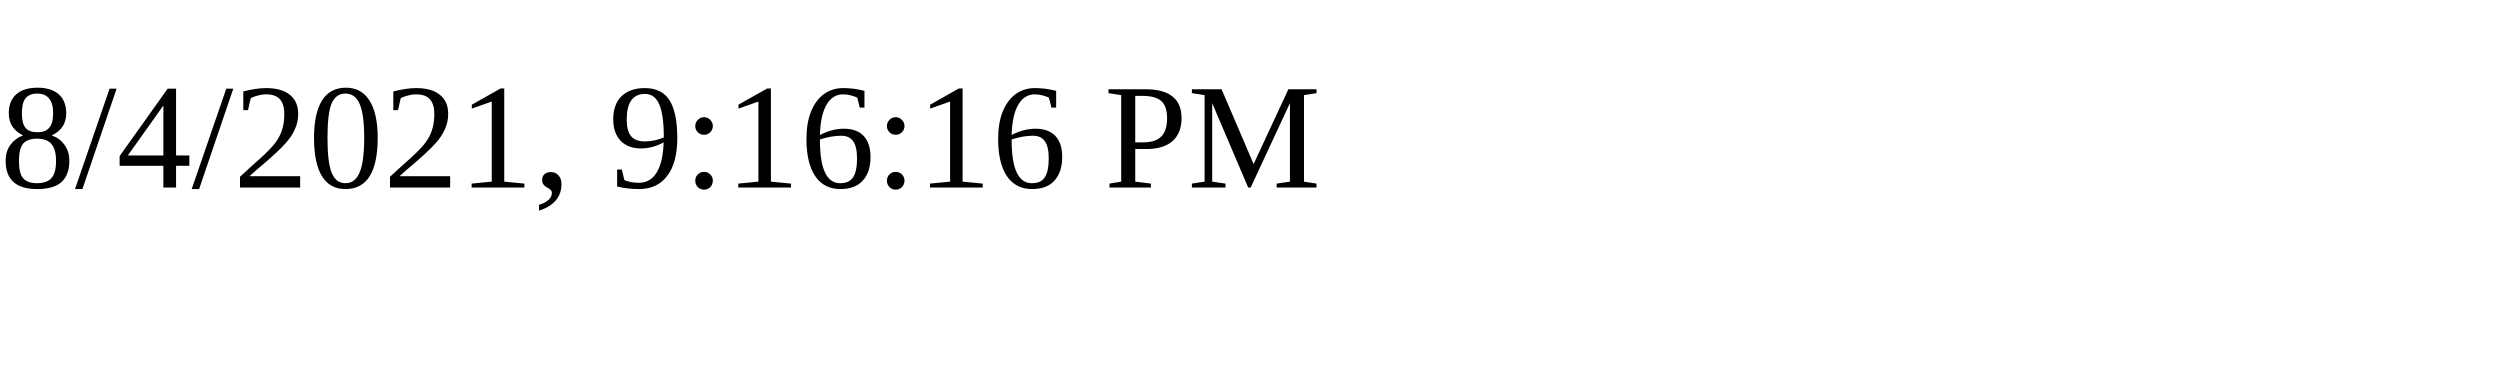
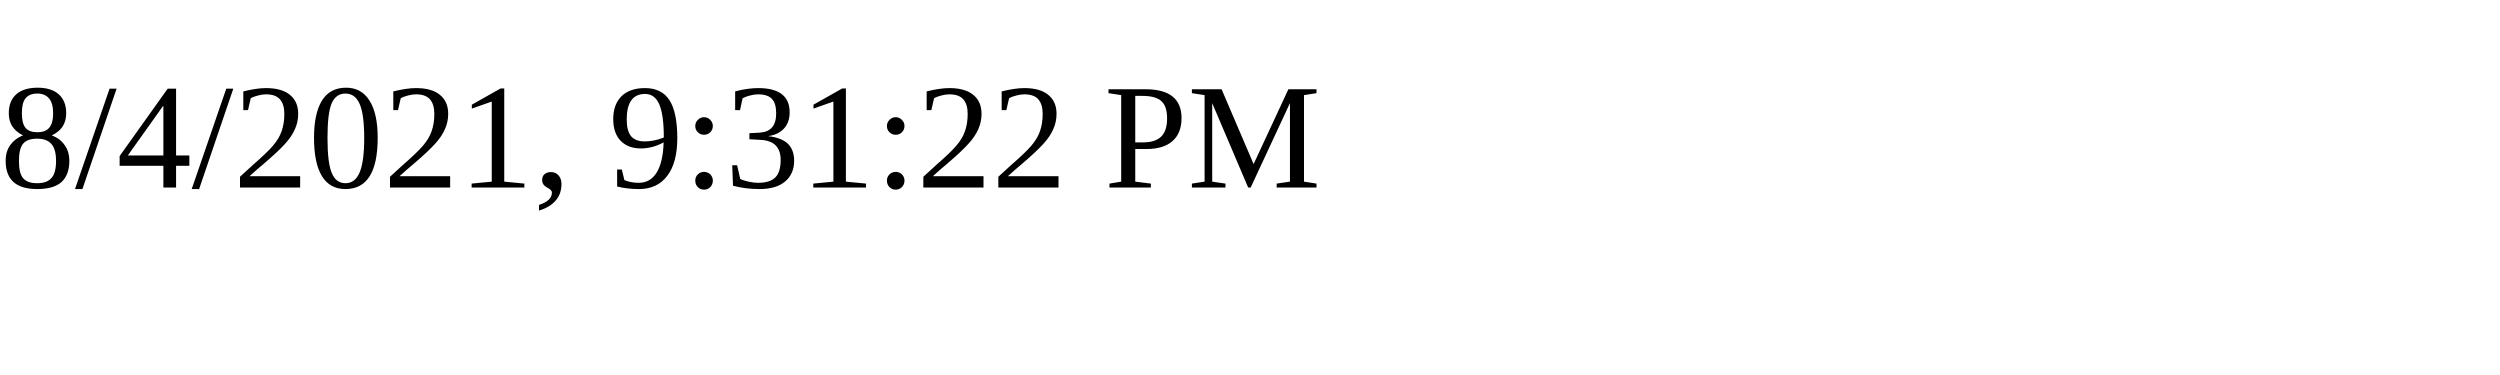
<svg xmlns="http://www.w3.org/2000/svg" height="30" width="200">
-   <text x="0" y="15">8/4/2021, 9:16:16 PM</text>
+   <text x="0" y="15">8/4/2021, 9:31:22 PM</text>
</svg>
